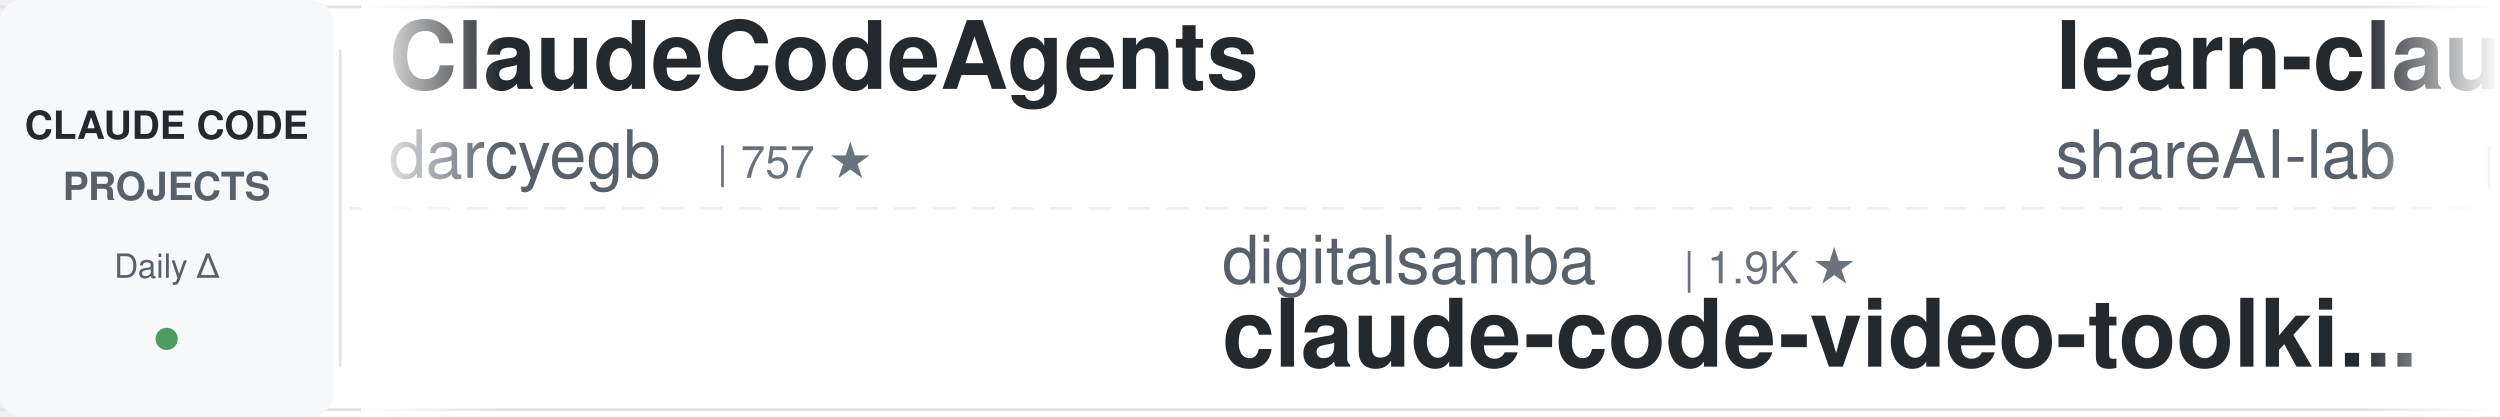
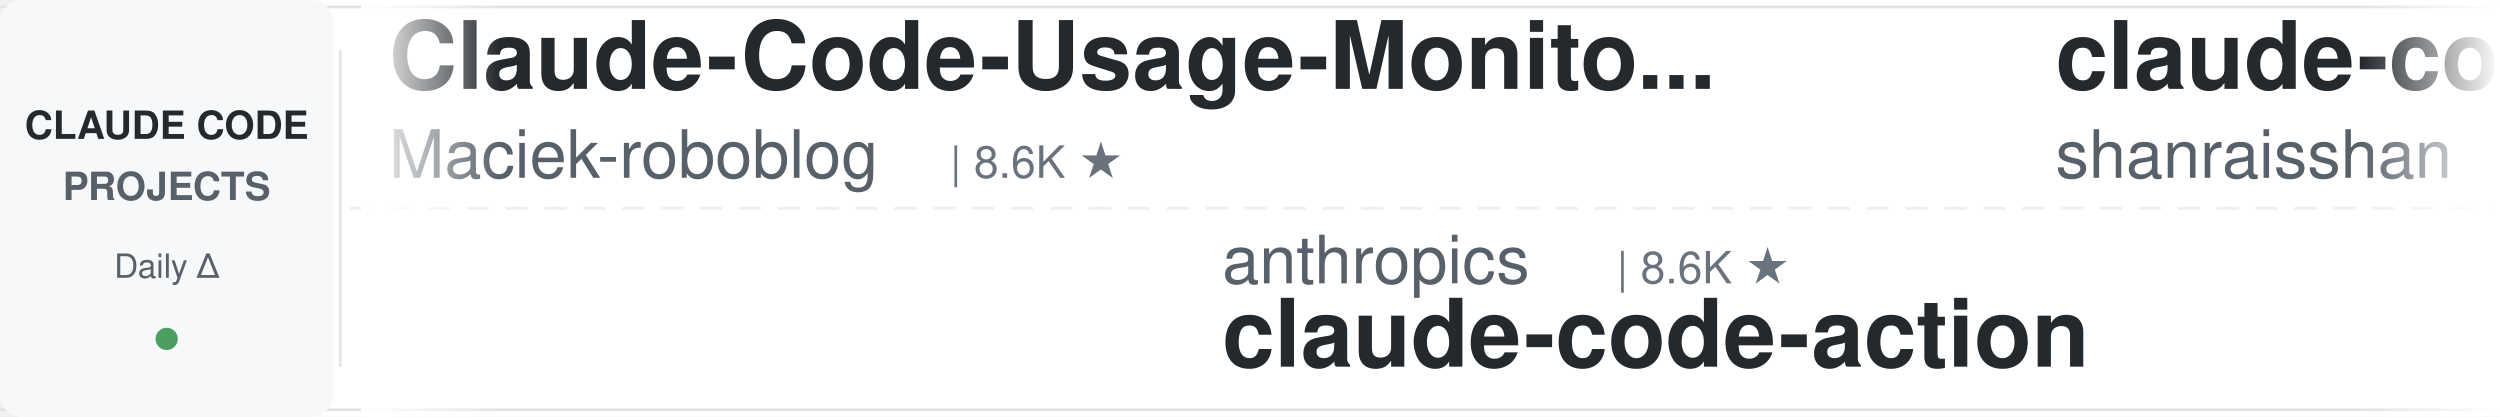
<svg xmlns="http://www.w3.org/2000/svg" width="900" height="150">
  <defs>
    <linearGradient id="leftFade" x1="0%" y1="0%" x2="100%" y2="0%">
      <stop offset="0%" style="stop-color:#ffffff;stop-opacity:1" />
      <stop offset="100%" style="stop-color:#ffffff;stop-opacity:0" />
    </linearGradient>
    <linearGradient id="rightFade" x1="0%" y1="0%" x2="100%" y2="0%">
      <stop offset="0%" style="stop-color:#ffffff;stop-opacity:0" />
      <stop offset="100%" style="stop-color:#ffffff;stop-opacity:1" />
    </linearGradient>
  </defs>
  <rect width="900" height="150" fill="#ffffff" rx="8" />
  <rect x="0" y="2" width="900" height="1" fill="#e1e4e8" />
  <rect x="0" y="147" width="900" height="1" fill="#e1e4e8" />
  <line x1="0" y1="75" x2="900" y2="75" stroke="#e1e4e8" stroke-width="1" stroke-dasharray="8 6" opacity="0.6" />
  <rect x="0" y="0" width="120" height="150" fill="#f6f8fa" rx="8" />
  <text x="60" y="50" font-family="-apple-system, BlinkMacSystemFont, 'Segoe UI', Helvetica, Arial, sans-serif" font-size="14" font-weight="600" fill="#24292e" text-anchor="middle">CLAUDE CODE</text>
  <text x="60" y="72" font-family="-apple-system, BlinkMacSystemFont, 'Segoe UI', Helvetica, Arial, sans-serif" font-size="14" font-weight="600" fill="#586069" text-anchor="middle">PROJECTS</text>
  <text x="60" y="100" font-family="-apple-system, BlinkMacSystemFont, 'Segoe UI', Helvetica, Arial, sans-serif" font-size="12" font-weight="500" fill="#586069" text-anchor="middle">Daily Δ</text>
  <circle cx="60" cy="122" r="4" fill="#22863a" opacity="0.8" />
  <rect x="122" y="18" width="1" height="114" fill="#e1e4e8" />
  <clipPath id="tickerClip">
    <rect x="130" y="0" width="770" height="150" />
  </clipPath>
  <g clip-path="url(#tickerClip)">
    <g id="tickerItems">
      <animateTransform attributeName="transform" attributeType="XML" type="translate" from="0 0" to="-3000 0" dur="54s" repeatCount="indefinite" />
      <g transform="translate(0, 0)">
-         <text x="140" y="32" font-family="-apple-system, BlinkMacSystemFont, 'Segoe UI', Helvetica, Arial, sans-serif" font-size="34" font-weight="600" fill="#24292e">ClaudeCodeAgents</text>
-         <text x="140" y="64" font-family="-apple-system, BlinkMacSystemFont, 'Segoe UI', Helvetica, Arial, sans-serif" font-size="24" font-weight="400" fill="#586069">darcyegb</text>
-         <text x="258" y="64" font-family="-apple-system, BlinkMacSystemFont, 'Segoe UI', Helvetica, Arial, sans-serif" font-size="16" font-weight="500" fill="#6a737d">| 757 ★</text>
+         <text x="140" y="32" font-family="-apple-system, BlinkMacSystemFont, 'Segoe UI', Helvetica, Arial, sans-serif" font-size="34" font-weight="600" fill="#24292e">Claude-Code-Usage-Monito...</text>
+         <text x="140" y="64" font-family="-apple-system, BlinkMacSystemFont, 'Segoe UI', Helvetica, Arial, sans-serif" font-size="24" font-weight="400" fill="#586069">Maciek-roboblog</text>
+         <text x="342" y="64" font-family="-apple-system, BlinkMacSystemFont, 'Segoe UI', Helvetica, Arial, sans-serif" font-size="16" font-weight="500" fill="#6a737d">| 8.6K ★</text>
      </g>
      <g transform="translate(300, 0)">
-         <text x="140" y="102" font-family="-apple-system, BlinkMacSystemFont, 'Segoe UI', Helvetica, Arial, sans-serif" font-size="24" font-weight="400" fill="#586069">digitalsamba</text>
-         <text x="306" y="102" font-family="-apple-system, BlinkMacSystemFont, 'Segoe UI', Helvetica, Arial, sans-serif" font-size="16" font-weight="500" fill="#6a737d">| 1.9K ★</text>
-         <text x="140" y="132" font-family="-apple-system, BlinkMacSystemFont, 'Segoe UI', Helvetica, Arial, sans-serif" font-size="34" font-weight="600" fill="#24292e">claude-code-video-toolki...</text>
+         <text x="140" y="102" font-family="-apple-system, BlinkMacSystemFont, 'Segoe UI', Helvetica, Arial, sans-serif" font-size="24" font-weight="400" fill="#586069">anthropics</text>
+         <text x="282" y="102" font-family="-apple-system, BlinkMacSystemFont, 'Segoe UI', Helvetica, Arial, sans-serif" font-size="16" font-weight="500" fill="#6a737d">| 8.6K ★</text>
+         <text x="140" y="132" font-family="-apple-system, BlinkMacSystemFont, 'Segoe UI', Helvetica, Arial, sans-serif" font-size="34" font-weight="600" fill="#24292e">claude-code-action</text>
      </g>
      <g transform="translate(600, 0)">
-         <text x="140" y="32" font-family="-apple-system, BlinkMacSystemFont, 'Segoe UI', Helvetica, Arial, sans-serif" font-size="34" font-weight="600" fill="#24292e">learn-claude-code</text>
-         <text x="140" y="64" font-family="-apple-system, BlinkMacSystemFont, 'Segoe UI', Helvetica, Arial, sans-serif" font-size="24" font-weight="400" fill="#586069">shareAI-lab</text>
-         <text x="294" y="64" font-family="-apple-system, BlinkMacSystemFont, 'Segoe UI', Helvetica, Arial, sans-serif" font-size="16" font-weight="500" fill="#6a737d">| 73.8K ★</text>
+         <text x="140" y="32" font-family="-apple-system, BlinkMacSystemFont, 'Segoe UI', Helvetica, Arial, sans-serif" font-size="34" font-weight="600" fill="#24292e">claude-code-best-practic...</text>
+         <text x="140" y="64" font-family="-apple-system, BlinkMacSystemFont, 'Segoe UI', Helvetica, Arial, sans-serif" font-size="24" font-weight="400" fill="#586069">shanraisshan</text>
+         <text x="306" y="64" font-family="-apple-system, BlinkMacSystemFont, 'Segoe UI', Helvetica, Arial, sans-serif" font-size="16" font-weight="500" fill="#6a737d">| 64.3K ★</text>
      </g>
      <g transform="translate(900, 0)">
-         <text x="140" y="102" font-family="-apple-system, BlinkMacSystemFont, 'Segoe UI', Helvetica, Arial, sans-serif" font-size="24" font-weight="400" fill="#586069">disler</text>
-         <text x="234" y="102" font-family="-apple-system, BlinkMacSystemFont, 'Segoe UI', Helvetica, Arial, sans-serif" font-size="16" font-weight="500" fill="#6a737d">| 1.6K ★</text>
-         <text x="140" y="132" font-family="-apple-system, BlinkMacSystemFont, 'Segoe UI', Helvetica, Arial, sans-serif" font-size="34" font-weight="600" fill="#24292e">pi-vs-claude-code</text>
+         <text x="140" y="102" font-family="-apple-system, BlinkMacSystemFont, 'Segoe UI', Helvetica, Arial, sans-serif" font-size="24" font-weight="400" fill="#586069">ding113</text>
+         <text x="246" y="102" font-family="-apple-system, BlinkMacSystemFont, 'Segoe UI', Helvetica, Arial, sans-serif" font-size="16" font-weight="500" fill="#6a737d">| 3.3K ★</text>
+         <text x="140" y="132" font-family="-apple-system, BlinkMacSystemFont, 'Segoe UI', Helvetica, Arial, sans-serif" font-size="34" font-weight="600" fill="#24292e">claude-code-hub</text>
      </g>
      <g transform="translate(1200, 0)">
-         <text x="140" y="32" font-family="-apple-system, BlinkMacSystemFont, 'Segoe UI', Helvetica, Arial, sans-serif" font-size="34" font-weight="600" fill="#24292e">claude-code-system-promp...</text>
-         <text x="140" y="64" font-family="-apple-system, BlinkMacSystemFont, 'Segoe UI', Helvetica, Arial, sans-serif" font-size="24" font-weight="400" fill="#586069">Piebald-AI</text>
-         <text x="282" y="64" font-family="-apple-system, BlinkMacSystemFont, 'Segoe UI', Helvetica, Arial, sans-serif" font-size="16" font-weight="500" fill="#6a737d">| 12.2K ★</text>
+         <text x="140" y="32" font-family="-apple-system, BlinkMacSystemFont, 'Segoe UI', Helvetica, Arial, sans-serif" font-size="34" font-weight="600" fill="#24292e">claude-code-tudou</text>
+         <text x="140" y="64" font-family="-apple-system, BlinkMacSystemFont, 'Segoe UI', Helvetica, Arial, sans-serif" font-size="24" font-weight="400" fill="#586069">AICoderTudou</text>
+         <text x="306" y="64" font-family="-apple-system, BlinkMacSystemFont, 'Segoe UI', Helvetica, Arial, sans-serif" font-size="16" font-weight="500" fill="#6a737d">| 497 ★</text>
      </g>
      <g transform="translate(1500, 0)">
-         <text x="140" y="102" font-family="-apple-system, BlinkMacSystemFont, 'Segoe UI', Helvetica, Arial, sans-serif" font-size="24" font-weight="400" fill="#586069">luyao618</text>
-         <text x="258" y="102" font-family="-apple-system, BlinkMacSystemFont, 'Segoe UI', Helvetica, Arial, sans-serif" font-size="16" font-weight="500" fill="#6a737d">| 1.7K ★</text>
-         <text x="140" y="132" font-family="-apple-system, BlinkMacSystemFont, 'Segoe UI', Helvetica, Arial, sans-serif" font-size="34" font-weight="600" fill="#24292e">Claude-Code-Source-Study</text>
+         <text x="140" y="102" font-family="-apple-system, BlinkMacSystemFont, 'Segoe UI', Helvetica, Arial, sans-serif" font-size="24" font-weight="400" fill="#586069">lorryjovens-hub</text>
+         <text x="342" y="102" font-family="-apple-system, BlinkMacSystemFont, 'Segoe UI', Helvetica, Arial, sans-serif" font-size="16" font-weight="500" fill="#6a737d">| 1.7K ★</text>
+         <text x="140" y="132" font-family="-apple-system, BlinkMacSystemFont, 'Segoe UI', Helvetica, Arial, sans-serif" font-size="34" font-weight="600" fill="#24292e">claude-code-rust</text>
      </g>
      <g transform="translate(1800, 0)">
-         <text x="140" y="32" font-family="-apple-system, BlinkMacSystemFont, 'Segoe UI', Helvetica, Arial, sans-serif" font-size="34" font-weight="600" fill="#24292e">claude-code-engineering</text>
-         <text x="140" y="64" font-family="-apple-system, BlinkMacSystemFont, 'Segoe UI', Helvetica, Arial, sans-serif" font-size="24" font-weight="400" fill="#586069">huangjia2019</text>
-         <text x="306" y="64" font-family="-apple-system, BlinkMacSystemFont, 'Segoe UI', Helvetica, Arial, sans-serif" font-size="16" font-weight="500" fill="#6a737d">| 1.1K ★</text>
+         <text x="140" y="32" font-family="-apple-system, BlinkMacSystemFont, 'Segoe UI', Helvetica, Arial, sans-serif" font-size="34" font-weight="600" fill="#24292e">awesome-claude-code-suba...</text>
+         <text x="140" y="64" font-family="-apple-system, BlinkMacSystemFont, 'Segoe UI', Helvetica, Arial, sans-serif" font-size="24" font-weight="400" fill="#586069">VoltAgent</text>
+         <text x="270" y="64" font-family="-apple-system, BlinkMacSystemFont, 'Segoe UI', Helvetica, Arial, sans-serif" font-size="16" font-weight="500" fill="#6a737d">| 24.2K ★</text>
      </g>
      <g transform="translate(2100, 0)">
-         <text x="140" y="102" font-family="-apple-system, BlinkMacSystemFont, 'Segoe UI', Helvetica, Arial, sans-serif" font-size="24" font-weight="400" fill="#586069">nicedreamzapp</text>
-         <text x="318" y="102" font-family="-apple-system, BlinkMacSystemFont, 'Segoe UI', Helvetica, Arial, sans-serif" font-size="16" font-weight="500" fill="#6a737d">| 3.2K ★</text>
-         <text x="140" y="132" font-family="-apple-system, BlinkMacSystemFont, 'Segoe UI', Helvetica, Arial, sans-serif" font-size="34" font-weight="600" fill="#24292e">claude-code-local</text>
+         <text x="140" y="102" font-family="-apple-system, BlinkMacSystemFont, 'Segoe UI', Helvetica, Arial, sans-serif" font-size="24" font-weight="400" fill="#586069">xu-xiang</text>
+         <text x="258" y="102" font-family="-apple-system, BlinkMacSystemFont, 'Segoe UI', Helvetica, Arial, sans-serif" font-size="16" font-weight="500" fill="#6a737d">| 1.8K ★</text>
+         <text x="140" y="132" font-family="-apple-system, BlinkMacSystemFont, 'Segoe UI', Helvetica, Arial, sans-serif" font-size="34" font-weight="600" fill="#24292e">everything-claude-code-z...</text>
      </g>
      <g transform="translate(2400, 0)">
-         <text x="140" y="32" font-family="-apple-system, BlinkMacSystemFont, 'Segoe UI', Helvetica, Arial, sans-serif" font-size="34" font-weight="600" fill="#24292e">claude-code-tips</text>
-         <text x="140" y="64" font-family="-apple-system, BlinkMacSystemFont, 'Segoe UI', Helvetica, Arial, sans-serif" font-size="24" font-weight="400" fill="#586069">ykdojo</text>
-         <text x="234" y="64" font-family="-apple-system, BlinkMacSystemFont, 'Segoe UI', Helvetica, Arial, sans-serif" font-size="16" font-weight="500" fill="#6a737d">| 9.6K ★</text>
+         <text x="140" y="32" font-family="-apple-system, BlinkMacSystemFont, 'Segoe UI', Helvetica, Arial, sans-serif" font-size="34" font-weight="600" fill="#24292e">Dive-into-Claude-Code</text>
+         <text x="140" y="64" font-family="-apple-system, BlinkMacSystemFont, 'Segoe UI', Helvetica, Arial, sans-serif" font-size="24" font-weight="400" fill="#586069">VILA-Lab</text>
+         <text x="258" y="64" font-family="-apple-system, BlinkMacSystemFont, 'Segoe UI', Helvetica, Arial, sans-serif" font-size="16" font-weight="500" fill="#6a737d">| 2.0K ★</text>
      </g>
      <g transform="translate(2700, 0)">
-         <text x="140" y="102" font-family="-apple-system, BlinkMacSystemFont, 'Segoe UI', Helvetica, Arial, sans-serif" font-size="24" font-weight="400" fill="#586069">fuergaosi233</text>
-         <text x="306" y="102" font-family="-apple-system, BlinkMacSystemFont, 'Segoe UI', Helvetica, Arial, sans-serif" font-size="16" font-weight="500" fill="#6a737d">| 2.8K ★</text>
-         <text x="140" y="132" font-family="-apple-system, BlinkMacSystemFont, 'Segoe UI', Helvetica, Arial, sans-serif" font-size="34" font-weight="600" fill="#24292e">claude-code-proxy</text>
+         <text x="140" y="102" font-family="-apple-system, BlinkMacSystemFont, 'Segoe UI', Helvetica, Arial, sans-serif" font-size="24" font-weight="400" fill="#586069">frankbria</text>
+         <text x="270" y="102" font-family="-apple-system, BlinkMacSystemFont, 'Segoe UI', Helvetica, Arial, sans-serif" font-size="16" font-weight="500" fill="#6a737d">| 9.6K ★</text>
+         <text x="140" y="132" font-family="-apple-system, BlinkMacSystemFont, 'Segoe UI', Helvetica, Arial, sans-serif" font-size="34" font-weight="600" fill="#24292e">ralph-claude-code</text>
      </g>
      <g transform="translate(3000, 0)">
-         <text x="140" y="32" font-family="-apple-system, BlinkMacSystemFont, 'Segoe UI', Helvetica, Arial, sans-serif" font-size="34" font-weight="600" fill="#24292e">ClaudeCodeAgents</text>
-         <text x="140" y="64" font-family="-apple-system, BlinkMacSystemFont, 'Segoe UI', Helvetica, Arial, sans-serif" font-size="24" font-weight="400" fill="#586069">darcyegb</text>
-         <text x="258" y="64" font-family="-apple-system, BlinkMacSystemFont, 'Segoe UI', Helvetica, Arial, sans-serif" font-size="16" font-weight="500" fill="#6a737d">| 757 ★</text>
+         <text x="140" y="32" font-family="-apple-system, BlinkMacSystemFont, 'Segoe UI', Helvetica, Arial, sans-serif" font-size="34" font-weight="600" fill="#24292e">Claude-Code-Usage-Monito...</text>
+         <text x="140" y="64" font-family="-apple-system, BlinkMacSystemFont, 'Segoe UI', Helvetica, Arial, sans-serif" font-size="24" font-weight="400" fill="#586069">Maciek-roboblog</text>
+         <text x="342" y="64" font-family="-apple-system, BlinkMacSystemFont, 'Segoe UI', Helvetica, Arial, sans-serif" font-size="16" font-weight="500" fill="#6a737d">| 8.6K ★</text>
      </g>
      <g transform="translate(3300, 0)">
-         <text x="140" y="102" font-family="-apple-system, BlinkMacSystemFont, 'Segoe UI', Helvetica, Arial, sans-serif" font-size="24" font-weight="400" fill="#586069">digitalsamba</text>
-         <text x="306" y="102" font-family="-apple-system, BlinkMacSystemFont, 'Segoe UI', Helvetica, Arial, sans-serif" font-size="16" font-weight="500" fill="#6a737d">| 1.9K ★</text>
-         <text x="140" y="132" font-family="-apple-system, BlinkMacSystemFont, 'Segoe UI', Helvetica, Arial, sans-serif" font-size="34" font-weight="600" fill="#24292e">claude-code-video-toolki...</text>
+         <text x="140" y="102" font-family="-apple-system, BlinkMacSystemFont, 'Segoe UI', Helvetica, Arial, sans-serif" font-size="24" font-weight="400" fill="#586069">anthropics</text>
+         <text x="282" y="102" font-family="-apple-system, BlinkMacSystemFont, 'Segoe UI', Helvetica, Arial, sans-serif" font-size="16" font-weight="500" fill="#6a737d">| 8.6K ★</text>
+         <text x="140" y="132" font-family="-apple-system, BlinkMacSystemFont, 'Segoe UI', Helvetica, Arial, sans-serif" font-size="34" font-weight="600" fill="#24292e">claude-code-action</text>
      </g>
      <g transform="translate(3600, 0)">
-         <text x="140" y="32" font-family="-apple-system, BlinkMacSystemFont, 'Segoe UI', Helvetica, Arial, sans-serif" font-size="34" font-weight="600" fill="#24292e">learn-claude-code</text>
-         <text x="140" y="64" font-family="-apple-system, BlinkMacSystemFont, 'Segoe UI', Helvetica, Arial, sans-serif" font-size="24" font-weight="400" fill="#586069">shareAI-lab</text>
-         <text x="294" y="64" font-family="-apple-system, BlinkMacSystemFont, 'Segoe UI', Helvetica, Arial, sans-serif" font-size="16" font-weight="500" fill="#6a737d">| 73.8K ★</text>
+         <text x="140" y="32" font-family="-apple-system, BlinkMacSystemFont, 'Segoe UI', Helvetica, Arial, sans-serif" font-size="34" font-weight="600" fill="#24292e">claude-code-best-practic...</text>
+         <text x="140" y="64" font-family="-apple-system, BlinkMacSystemFont, 'Segoe UI', Helvetica, Arial, sans-serif" font-size="24" font-weight="400" fill="#586069">shanraisshan</text>
+         <text x="306" y="64" font-family="-apple-system, BlinkMacSystemFont, 'Segoe UI', Helvetica, Arial, sans-serif" font-size="16" font-weight="500" fill="#6a737d">| 64.3K ★</text>
      </g>
      <g transform="translate(3900, 0)">
-         <text x="140" y="102" font-family="-apple-system, BlinkMacSystemFont, 'Segoe UI', Helvetica, Arial, sans-serif" font-size="24" font-weight="400" fill="#586069">disler</text>
-         <text x="234" y="102" font-family="-apple-system, BlinkMacSystemFont, 'Segoe UI', Helvetica, Arial, sans-serif" font-size="16" font-weight="500" fill="#6a737d">| 1.6K ★</text>
-         <text x="140" y="132" font-family="-apple-system, BlinkMacSystemFont, 'Segoe UI', Helvetica, Arial, sans-serif" font-size="34" font-weight="600" fill="#24292e">pi-vs-claude-code</text>
+         <text x="140" y="102" font-family="-apple-system, BlinkMacSystemFont, 'Segoe UI', Helvetica, Arial, sans-serif" font-size="24" font-weight="400" fill="#586069">ding113</text>
+         <text x="246" y="102" font-family="-apple-system, BlinkMacSystemFont, 'Segoe UI', Helvetica, Arial, sans-serif" font-size="16" font-weight="500" fill="#6a737d">| 3.3K ★</text>
+         <text x="140" y="132" font-family="-apple-system, BlinkMacSystemFont, 'Segoe UI', Helvetica, Arial, sans-serif" font-size="34" font-weight="600" fill="#24292e">claude-code-hub</text>
      </g>
    </g>
  </g>
  <rect x="130" y="0" width="50" height="150" fill="url(#leftFade)" />
  <rect x="850" y="0" width="50" height="150" fill="url(#rightFade)" />
</svg>
